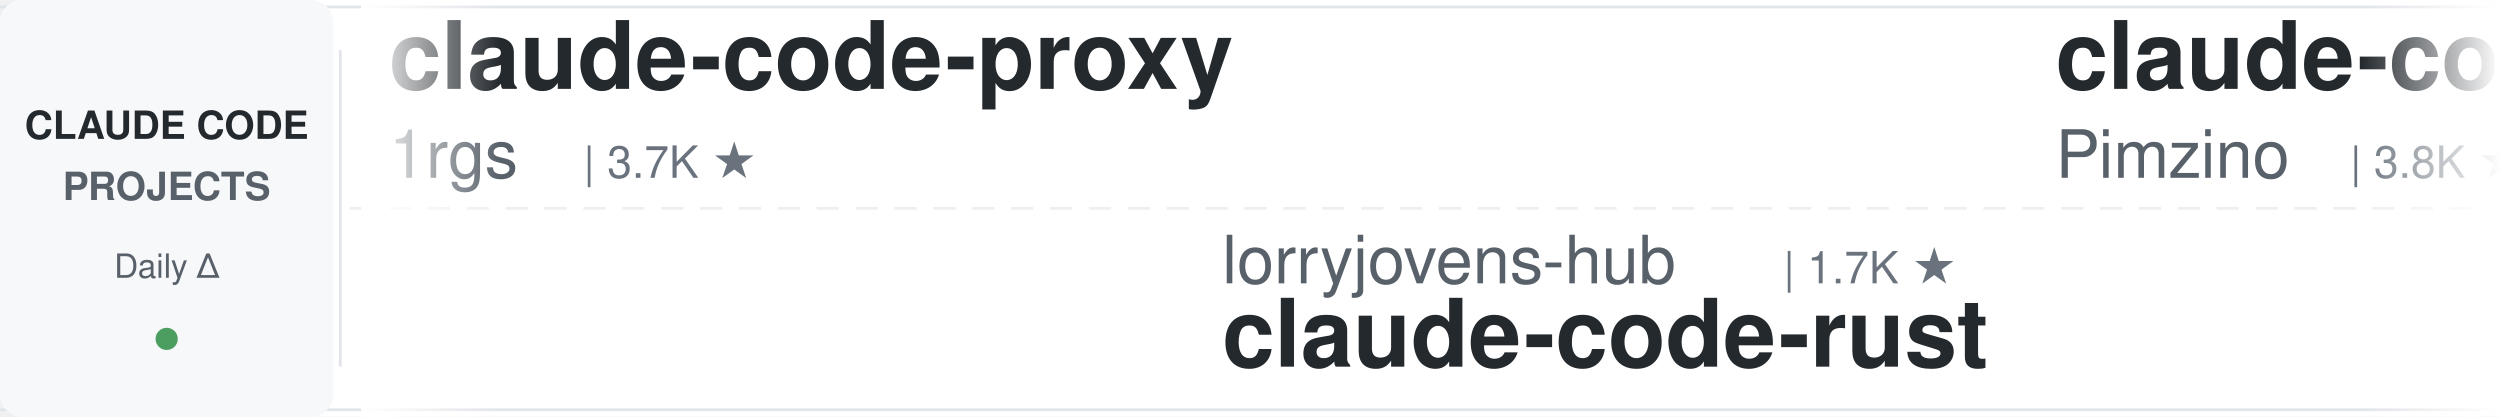
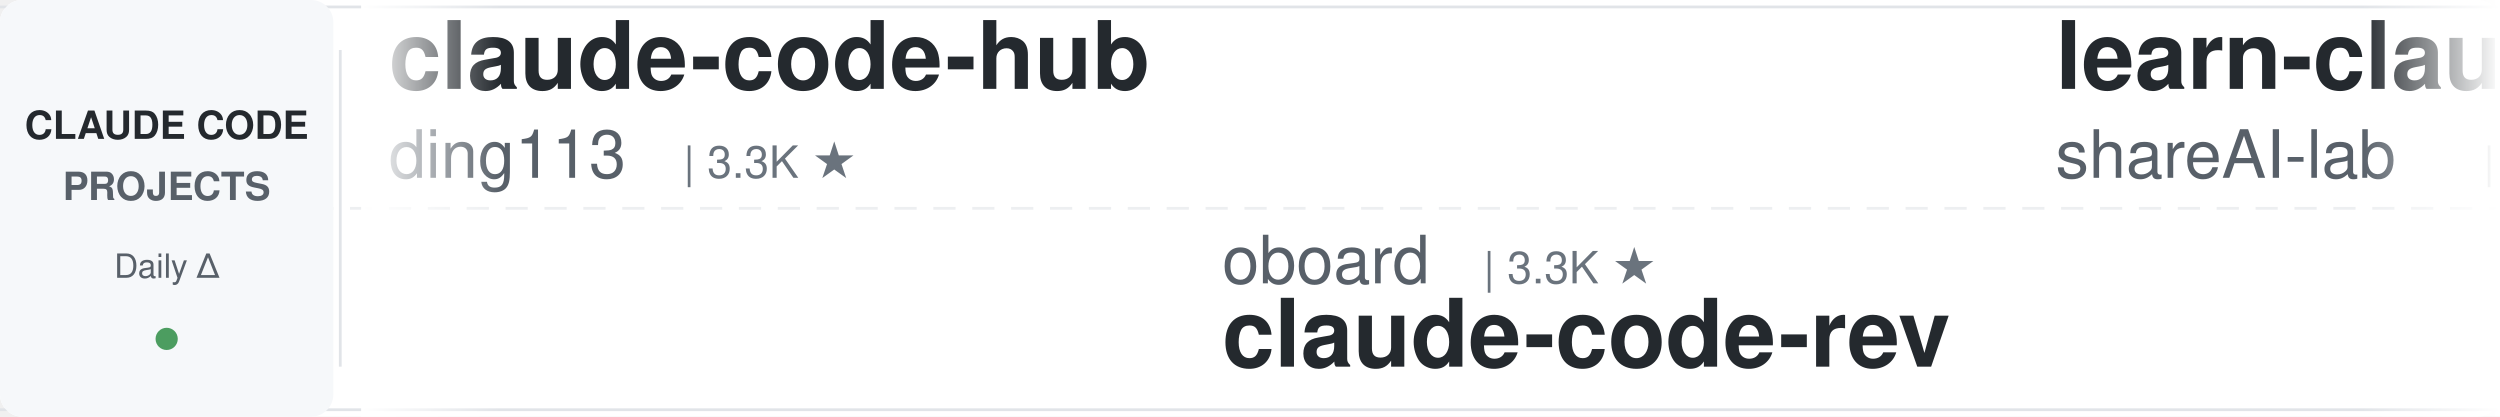
<svg xmlns="http://www.w3.org/2000/svg" width="900" height="150">
  <defs>
    <linearGradient id="leftFade" x1="0%" y1="0%" x2="100%" y2="0%">
      <stop offset="0%" style="stop-color:#ffffff;stop-opacity:1" />
      <stop offset="100%" style="stop-color:#ffffff;stop-opacity:0" />
    </linearGradient>
    <linearGradient id="rightFade" x1="0%" y1="0%" x2="100%" y2="0%">
      <stop offset="0%" style="stop-color:#ffffff;stop-opacity:0" />
      <stop offset="100%" style="stop-color:#ffffff;stop-opacity:1" />
    </linearGradient>
  </defs>
  <rect width="900" height="150" fill="#ffffff" rx="8" />
  <rect x="0" y="2" width="900" height="1" fill="#e1e4e8" />
  <rect x="0" y="147" width="900" height="1" fill="#e1e4e8" />
  <line x1="0" y1="75" x2="900" y2="75" stroke="#e1e4e8" stroke-width="1" stroke-dasharray="8 6" opacity="0.6" />
  <rect x="0" y="0" width="120" height="150" fill="#f6f8fa" rx="8" />
  <text x="60" y="50" font-family="-apple-system, BlinkMacSystemFont, 'Segoe UI', Helvetica, Arial, sans-serif" font-size="14" font-weight="600" fill="#24292e" text-anchor="middle">CLAUDE CODE</text>
  <text x="60" y="72" font-family="-apple-system, BlinkMacSystemFont, 'Segoe UI', Helvetica, Arial, sans-serif" font-size="14" font-weight="600" fill="#586069" text-anchor="middle">PROJECTS</text>
  <text x="60" y="100" font-family="-apple-system, BlinkMacSystemFont, 'Segoe UI', Helvetica, Arial, sans-serif" font-size="12" font-weight="500" fill="#586069" text-anchor="middle">Daily Δ</text>
  <circle cx="60" cy="122" r="4" fill="#22863a" opacity="0.8" />
  <rect x="122" y="18" width="1" height="114" fill="#e1e4e8" />
  <clipPath id="tickerClip">
    <rect x="130" y="0" width="770" height="150" />
  </clipPath>
  <g clip-path="url(#tickerClip)">
    <g id="tickerItems">
      <animateTransform attributeName="transform" attributeType="XML" type="translate" from="0 0" to="-3000 0" dur="54s" repeatCount="indefinite" />
      <g transform="translate(0, 0)">
-         <text x="140" y="32" font-family="-apple-system, BlinkMacSystemFont, 'Segoe UI', Helvetica, Arial, sans-serif" font-size="34" font-weight="600" fill="#24292e">claude-code-proxy</text>
-         <text x="140" y="64" font-family="-apple-system, BlinkMacSystemFont, 'Segoe UI', Helvetica, Arial, sans-serif" font-size="24" font-weight="400" fill="#586069">1rgs</text>
-         <text x="210" y="64" font-family="-apple-system, BlinkMacSystemFont, 'Segoe UI', Helvetica, Arial, sans-serif" font-size="16" font-weight="500" fill="#6a737d">| 3.7K ★</text>
+         <text x="140" y="32" font-family="-apple-system, BlinkMacSystemFont, 'Segoe UI', Helvetica, Arial, sans-serif" font-size="34" font-weight="600" fill="#24292e">claude-code-hub</text>
+         <text x="140" y="64" font-family="-apple-system, BlinkMacSystemFont, 'Segoe UI', Helvetica, Arial, sans-serif" font-size="24" font-weight="400" fill="#586069">ding113</text>
+         <text x="246" y="64" font-family="-apple-system, BlinkMacSystemFont, 'Segoe UI', Helvetica, Arial, sans-serif" font-size="16" font-weight="500" fill="#6a737d">| 3.3K ★</text>
      </g>
      <g transform="translate(300, 0)">
-         <text x="140" y="102" font-family="-apple-system, BlinkMacSystemFont, 'Segoe UI', Helvetica, Arial, sans-serif" font-size="24" font-weight="400" fill="#586069">lorryjovens-hub</text>
-         <text x="342" y="102" font-family="-apple-system, BlinkMacSystemFont, 'Segoe UI', Helvetica, Arial, sans-serif" font-size="16" font-weight="500" fill="#6a737d">| 1.7K ★</text>
-         <text x="140" y="132" font-family="-apple-system, BlinkMacSystemFont, 'Segoe UI', Helvetica, Arial, sans-serif" font-size="34" font-weight="600" fill="#24292e">claude-code-rust</text>
+         <text x="140" y="102" font-family="-apple-system, BlinkMacSystemFont, 'Segoe UI', Helvetica, Arial, sans-serif" font-size="24" font-weight="400" fill="#586069">oboard</text>
+         <text x="234" y="102" font-family="-apple-system, BlinkMacSystemFont, 'Segoe UI', Helvetica, Arial, sans-serif" font-size="16" font-weight="500" fill="#6a737d">| 3.3K ★</text>
+         <text x="140" y="132" font-family="-apple-system, BlinkMacSystemFont, 'Segoe UI', Helvetica, Arial, sans-serif" font-size="34" font-weight="600" fill="#24292e">claude-code-rev</text>
      </g>
      <g transform="translate(600, 0)">
+         <text x="140" y="32" font-family="-apple-system, BlinkMacSystemFont, 'Segoe UI', Helvetica, Arial, sans-serif" font-size="34" font-weight="600" fill="#24292e">learn-claude-code</text>
+         <text x="140" y="64" font-family="-apple-system, BlinkMacSystemFont, 'Segoe UI', Helvetica, Arial, sans-serif" font-size="24" font-weight="400" fill="#586069">shareAI-lab</text>
+         <text x="294" y="64" font-family="-apple-system, BlinkMacSystemFont, 'Segoe UI', Helvetica, Arial, sans-serif" font-size="16" font-weight="500" fill="#6a737d">| 72.3K ★</text>
+       </g>
+       <g transform="translate(900, 0)">
+         <text x="140" y="102" font-family="-apple-system, BlinkMacSystemFont, 'Segoe UI', Helvetica, Arial, sans-serif" font-size="24" font-weight="400" fill="#586069">diet103</text>
+         <text x="246" y="102" font-family="-apple-system, BlinkMacSystemFont, 'Segoe UI', Helvetica, Arial, sans-serif" font-size="16" font-weight="500" fill="#6a737d">| 10.0K ★</text>
+         <text x="140" y="132" font-family="-apple-system, BlinkMacSystemFont, 'Segoe UI', Helvetica, Arial, sans-serif" font-size="34" font-weight="600" fill="#24292e">claude-code-infrastructu...</text>
+       </g>
+       <g transform="translate(1200, 0)">
+         <text x="140" y="32" font-family="-apple-system, BlinkMacSystemFont, 'Segoe UI', Helvetica, Arial, sans-serif" font-size="34" font-weight="600" fill="#24292e">claude-code-tips</text>
+         <text x="140" y="64" font-family="-apple-system, BlinkMacSystemFont, 'Segoe UI', Helvetica, Arial, sans-serif" font-size="24" font-weight="400" fill="#586069">ykdojo</text>
+         <text x="234" y="64" font-family="-apple-system, BlinkMacSystemFont, 'Segoe UI', Helvetica, Arial, sans-serif" font-size="16" font-weight="500" fill="#6a737d">| 9.4K ★</text>
+       </g>
+       <g transform="translate(1500, 0)">
+         <text x="140" y="102" font-family="-apple-system, BlinkMacSystemFont, 'Segoe UI', Helvetica, Arial, sans-serif" font-size="24" font-weight="400" fill="#586069">1rgs</text>
+         <text x="210" y="102" font-family="-apple-system, BlinkMacSystemFont, 'Segoe UI', Helvetica, Arial, sans-serif" font-size="16" font-weight="500" fill="#6a737d">| 3.7K ★</text>
+         <text x="140" y="132" font-family="-apple-system, BlinkMacSystemFont, 'Segoe UI', Helvetica, Arial, sans-serif" font-size="34" font-weight="600" fill="#24292e">claude-code-proxy</text>
+       </g>
+       <g transform="translate(1800, 0)">
+         <text x="140" y="32" font-family="-apple-system, BlinkMacSystemFont, 'Segoe UI', Helvetica, Arial, sans-serif" font-size="34" font-weight="600" fill="#24292e">claude-code-video-toolki...</text>
+         <text x="140" y="64" font-family="-apple-system, BlinkMacSystemFont, 'Segoe UI', Helvetica, Arial, sans-serif" font-size="24" font-weight="400" fill="#586069">digitalsamba</text>
+         <text x="306" y="64" font-family="-apple-system, BlinkMacSystemFont, 'Segoe UI', Helvetica, Arial, sans-serif" font-size="16" font-weight="500" fill="#6a737d">| 1.8K ★</text>
+       </g>
+       <g transform="translate(2100, 0)">
+         <text x="140" y="102" font-family="-apple-system, BlinkMacSystemFont, 'Segoe UI', Helvetica, Arial, sans-serif" font-size="24" font-weight="400" fill="#586069">frankbria</text>
+         <text x="270" y="102" font-family="-apple-system, BlinkMacSystemFont, 'Segoe UI', Helvetica, Arial, sans-serif" font-size="16" font-weight="500" fill="#6a737d">| 9.6K ★</text>
+         <text x="140" y="132" font-family="-apple-system, BlinkMacSystemFont, 'Segoe UI', Helvetica, Arial, sans-serif" font-size="34" font-weight="600" fill="#24292e">ralph-claude-code</text>
+       </g>
+       <g transform="translate(2400, 0)">
        <text x="140" y="32" font-family="-apple-system, BlinkMacSystemFont, 'Segoe UI', Helvetica, Arial, sans-serif" font-size="34" font-weight="600" fill="#24292e">claude-code-spec-workflo...</text>
        <text x="140" y="64" font-family="-apple-system, BlinkMacSystemFont, 'Segoe UI', Helvetica, Arial, sans-serif" font-size="24" font-weight="400" fill="#586069">Pimzino</text>
        <text x="246" y="64" font-family="-apple-system, BlinkMacSystemFont, 'Segoe UI', Helvetica, Arial, sans-serif" font-size="16" font-weight="500" fill="#6a737d">| 3.8K ★</text>
      </g>
-       <g transform="translate(900, 0)">
-         <text x="140" y="102" font-family="-apple-system, BlinkMacSystemFont, 'Segoe UI', Helvetica, Arial, sans-serif" font-size="24" font-weight="400" fill="#586069">liuup</text>
-         <text x="222" y="102" font-family="-apple-system, BlinkMacSystemFont, 'Segoe UI', Helvetica, Arial, sans-serif" font-size="16" font-weight="500" fill="#6a737d">| 3.6K ★</text>
-         <text x="140" y="132" font-family="-apple-system, BlinkMacSystemFont, 'Segoe UI', Helvetica, Arial, sans-serif" font-size="34" font-weight="600" fill="#24292e">claude-code-analysis</text>
-       </g>
-       <g transform="translate(1200, 0)">
-         <text x="140" y="32" font-family="-apple-system, BlinkMacSystemFont, 'Segoe UI', Helvetica, Arial, sans-serif" font-size="34" font-weight="600" fill="#24292e">ralph-claude-code</text>
-         <text x="140" y="64" font-family="-apple-system, BlinkMacSystemFont, 'Segoe UI', Helvetica, Arial, sans-serif" font-size="24" font-weight="400" fill="#586069">frankbria</text>
-         <text x="270" y="64" font-family="-apple-system, BlinkMacSystemFont, 'Segoe UI', Helvetica, Arial, sans-serif" font-size="16" font-weight="500" fill="#6a737d">| 9.6K ★</text>
-       </g>
-       <g transform="translate(1500, 0)">
-         <text x="140" y="102" font-family="-apple-system, BlinkMacSystemFont, 'Segoe UI', Helvetica, Arial, sans-serif" font-size="24" font-weight="400" fill="#586069">Yeachan-Heo</text>
-         <text x="294" y="102" font-family="-apple-system, BlinkMacSystemFont, 'Segoe UI', Helvetica, Arial, sans-serif" font-size="16" font-weight="500" fill="#6a737d">| 38.1K ★</text>
-         <text x="140" y="132" font-family="-apple-system, BlinkMacSystemFont, 'Segoe UI', Helvetica, Arial, sans-serif" font-size="34" font-weight="600" fill="#24292e">oh-my-claudecode</text>
-       </g>
-       <g transform="translate(1800, 0)">
-         <text x="140" y="32" font-family="-apple-system, BlinkMacSystemFont, 'Segoe UI', Helvetica, Arial, sans-serif" font-size="34" font-weight="600" fill="#24292e">claude-code-rev</text>
-         <text x="140" y="64" font-family="-apple-system, BlinkMacSystemFont, 'Segoe UI', Helvetica, Arial, sans-serif" font-size="24" font-weight="400" fill="#586069">oboard</text>
-         <text x="234" y="64" font-family="-apple-system, BlinkMacSystemFont, 'Segoe UI', Helvetica, Arial, sans-serif" font-size="16" font-weight="500" fill="#6a737d">| 3.3K ★</text>
-       </g>
-       <g transform="translate(2100, 0)">
+       <g transform="translate(2700, 0)">
        <text x="140" y="102" font-family="-apple-system, BlinkMacSystemFont, 'Segoe UI', Helvetica, Arial, sans-serif" font-size="24" font-weight="400" fill="#586069">pedrohcgs</text>
        <text x="270" y="102" font-family="-apple-system, BlinkMacSystemFont, 'Segoe UI', Helvetica, Arial, sans-serif" font-size="16" font-weight="500" fill="#6a737d">| 1.4K ★</text>
        <text x="140" y="132" font-family="-apple-system, BlinkMacSystemFont, 'Segoe UI', Helvetica, Arial, sans-serif" font-size="34" font-weight="600" fill="#24292e">claude-code-my-workflow</text>
      </g>
-       <g transform="translate(2400, 0)">
-         <text x="140" y="32" font-family="-apple-system, BlinkMacSystemFont, 'Segoe UI', Helvetica, Arial, sans-serif" font-size="34" font-weight="600" fill="#24292e">claude-code-source-build</text>
-         <text x="140" y="64" font-family="-apple-system, BlinkMacSystemFont, 'Segoe UI', Helvetica, Arial, sans-serif" font-size="24" font-weight="400" fill="#586069">andrew-kramer-inno</text>
-         <text x="378" y="64" font-family="-apple-system, BlinkMacSystemFont, 'Segoe UI', Helvetica, Arial, sans-serif" font-size="16" font-weight="500" fill="#6a737d">| 594 ★</text>
-       </g>
-       <g transform="translate(2700, 0)">
-         <text x="140" y="102" font-family="-apple-system, BlinkMacSystemFont, 'Segoe UI', Helvetica, Arial, sans-serif" font-size="24" font-weight="400" fill="#586069">kodu-ai</text>
-         <text x="246" y="102" font-family="-apple-system, BlinkMacSystemFont, 'Segoe UI', Helvetica, Arial, sans-serif" font-size="16" font-weight="500" fill="#6a737d">| 5.3K ★</text>
-         <text x="140" y="132" font-family="-apple-system, BlinkMacSystemFont, 'Segoe UI', Helvetica, Arial, sans-serif" font-size="34" font-weight="600" fill="#24292e">claude-coder</text>
-       </g>
      <g transform="translate(3000, 0)">
-         <text x="140" y="32" font-family="-apple-system, BlinkMacSystemFont, 'Segoe UI', Helvetica, Arial, sans-serif" font-size="34" font-weight="600" fill="#24292e">claude-code-proxy</text>
-         <text x="140" y="64" font-family="-apple-system, BlinkMacSystemFont, 'Segoe UI', Helvetica, Arial, sans-serif" font-size="24" font-weight="400" fill="#586069">1rgs</text>
-         <text x="210" y="64" font-family="-apple-system, BlinkMacSystemFont, 'Segoe UI', Helvetica, Arial, sans-serif" font-size="16" font-weight="500" fill="#6a737d">| 3.7K ★</text>
+         <text x="140" y="32" font-family="-apple-system, BlinkMacSystemFont, 'Segoe UI', Helvetica, Arial, sans-serif" font-size="34" font-weight="600" fill="#24292e">claude-code-hub</text>
+         <text x="140" y="64" font-family="-apple-system, BlinkMacSystemFont, 'Segoe UI', Helvetica, Arial, sans-serif" font-size="24" font-weight="400" fill="#586069">ding113</text>
+         <text x="246" y="64" font-family="-apple-system, BlinkMacSystemFont, 'Segoe UI', Helvetica, Arial, sans-serif" font-size="16" font-weight="500" fill="#6a737d">| 3.3K ★</text>
      </g>
      <g transform="translate(3300, 0)">
-         <text x="140" y="102" font-family="-apple-system, BlinkMacSystemFont, 'Segoe UI', Helvetica, Arial, sans-serif" font-size="24" font-weight="400" fill="#586069">lorryjovens-hub</text>
-         <text x="342" y="102" font-family="-apple-system, BlinkMacSystemFont, 'Segoe UI', Helvetica, Arial, sans-serif" font-size="16" font-weight="500" fill="#6a737d">| 1.7K ★</text>
-         <text x="140" y="132" font-family="-apple-system, BlinkMacSystemFont, 'Segoe UI', Helvetica, Arial, sans-serif" font-size="34" font-weight="600" fill="#24292e">claude-code-rust</text>
+         <text x="140" y="102" font-family="-apple-system, BlinkMacSystemFont, 'Segoe UI', Helvetica, Arial, sans-serif" font-size="24" font-weight="400" fill="#586069">oboard</text>
+         <text x="234" y="102" font-family="-apple-system, BlinkMacSystemFont, 'Segoe UI', Helvetica, Arial, sans-serif" font-size="16" font-weight="500" fill="#6a737d">| 3.3K ★</text>
+         <text x="140" y="132" font-family="-apple-system, BlinkMacSystemFont, 'Segoe UI', Helvetica, Arial, sans-serif" font-size="34" font-weight="600" fill="#24292e">claude-code-rev</text>
      </g>
      <g transform="translate(3600, 0)">
-         <text x="140" y="32" font-family="-apple-system, BlinkMacSystemFont, 'Segoe UI', Helvetica, Arial, sans-serif" font-size="34" font-weight="600" fill="#24292e">claude-code-spec-workflo...</text>
-         <text x="140" y="64" font-family="-apple-system, BlinkMacSystemFont, 'Segoe UI', Helvetica, Arial, sans-serif" font-size="24" font-weight="400" fill="#586069">Pimzino</text>
-         <text x="246" y="64" font-family="-apple-system, BlinkMacSystemFont, 'Segoe UI', Helvetica, Arial, sans-serif" font-size="16" font-weight="500" fill="#6a737d">| 3.8K ★</text>
+         <text x="140" y="32" font-family="-apple-system, BlinkMacSystemFont, 'Segoe UI', Helvetica, Arial, sans-serif" font-size="34" font-weight="600" fill="#24292e">learn-claude-code</text>
+         <text x="140" y="64" font-family="-apple-system, BlinkMacSystemFont, 'Segoe UI', Helvetica, Arial, sans-serif" font-size="24" font-weight="400" fill="#586069">shareAI-lab</text>
+         <text x="294" y="64" font-family="-apple-system, BlinkMacSystemFont, 'Segoe UI', Helvetica, Arial, sans-serif" font-size="16" font-weight="500" fill="#6a737d">| 72.3K ★</text>
      </g>
      <g transform="translate(3900, 0)">
-         <text x="140" y="102" font-family="-apple-system, BlinkMacSystemFont, 'Segoe UI', Helvetica, Arial, sans-serif" font-size="24" font-weight="400" fill="#586069">liuup</text>
-         <text x="222" y="102" font-family="-apple-system, BlinkMacSystemFont, 'Segoe UI', Helvetica, Arial, sans-serif" font-size="16" font-weight="500" fill="#6a737d">| 3.6K ★</text>
-         <text x="140" y="132" font-family="-apple-system, BlinkMacSystemFont, 'Segoe UI', Helvetica, Arial, sans-serif" font-size="34" font-weight="600" fill="#24292e">claude-code-analysis</text>
+         <text x="140" y="102" font-family="-apple-system, BlinkMacSystemFont, 'Segoe UI', Helvetica, Arial, sans-serif" font-size="24" font-weight="400" fill="#586069">diet103</text>
+         <text x="246" y="102" font-family="-apple-system, BlinkMacSystemFont, 'Segoe UI', Helvetica, Arial, sans-serif" font-size="16" font-weight="500" fill="#6a737d">| 10.0K ★</text>
+         <text x="140" y="132" font-family="-apple-system, BlinkMacSystemFont, 'Segoe UI', Helvetica, Arial, sans-serif" font-size="34" font-weight="600" fill="#24292e">claude-code-infrastructu...</text>
      </g>
    </g>
  </g>
  <rect x="130" y="0" width="50" height="150" fill="url(#leftFade)" />
  <rect x="850" y="0" width="50" height="150" fill="url(#rightFade)" />
</svg>
